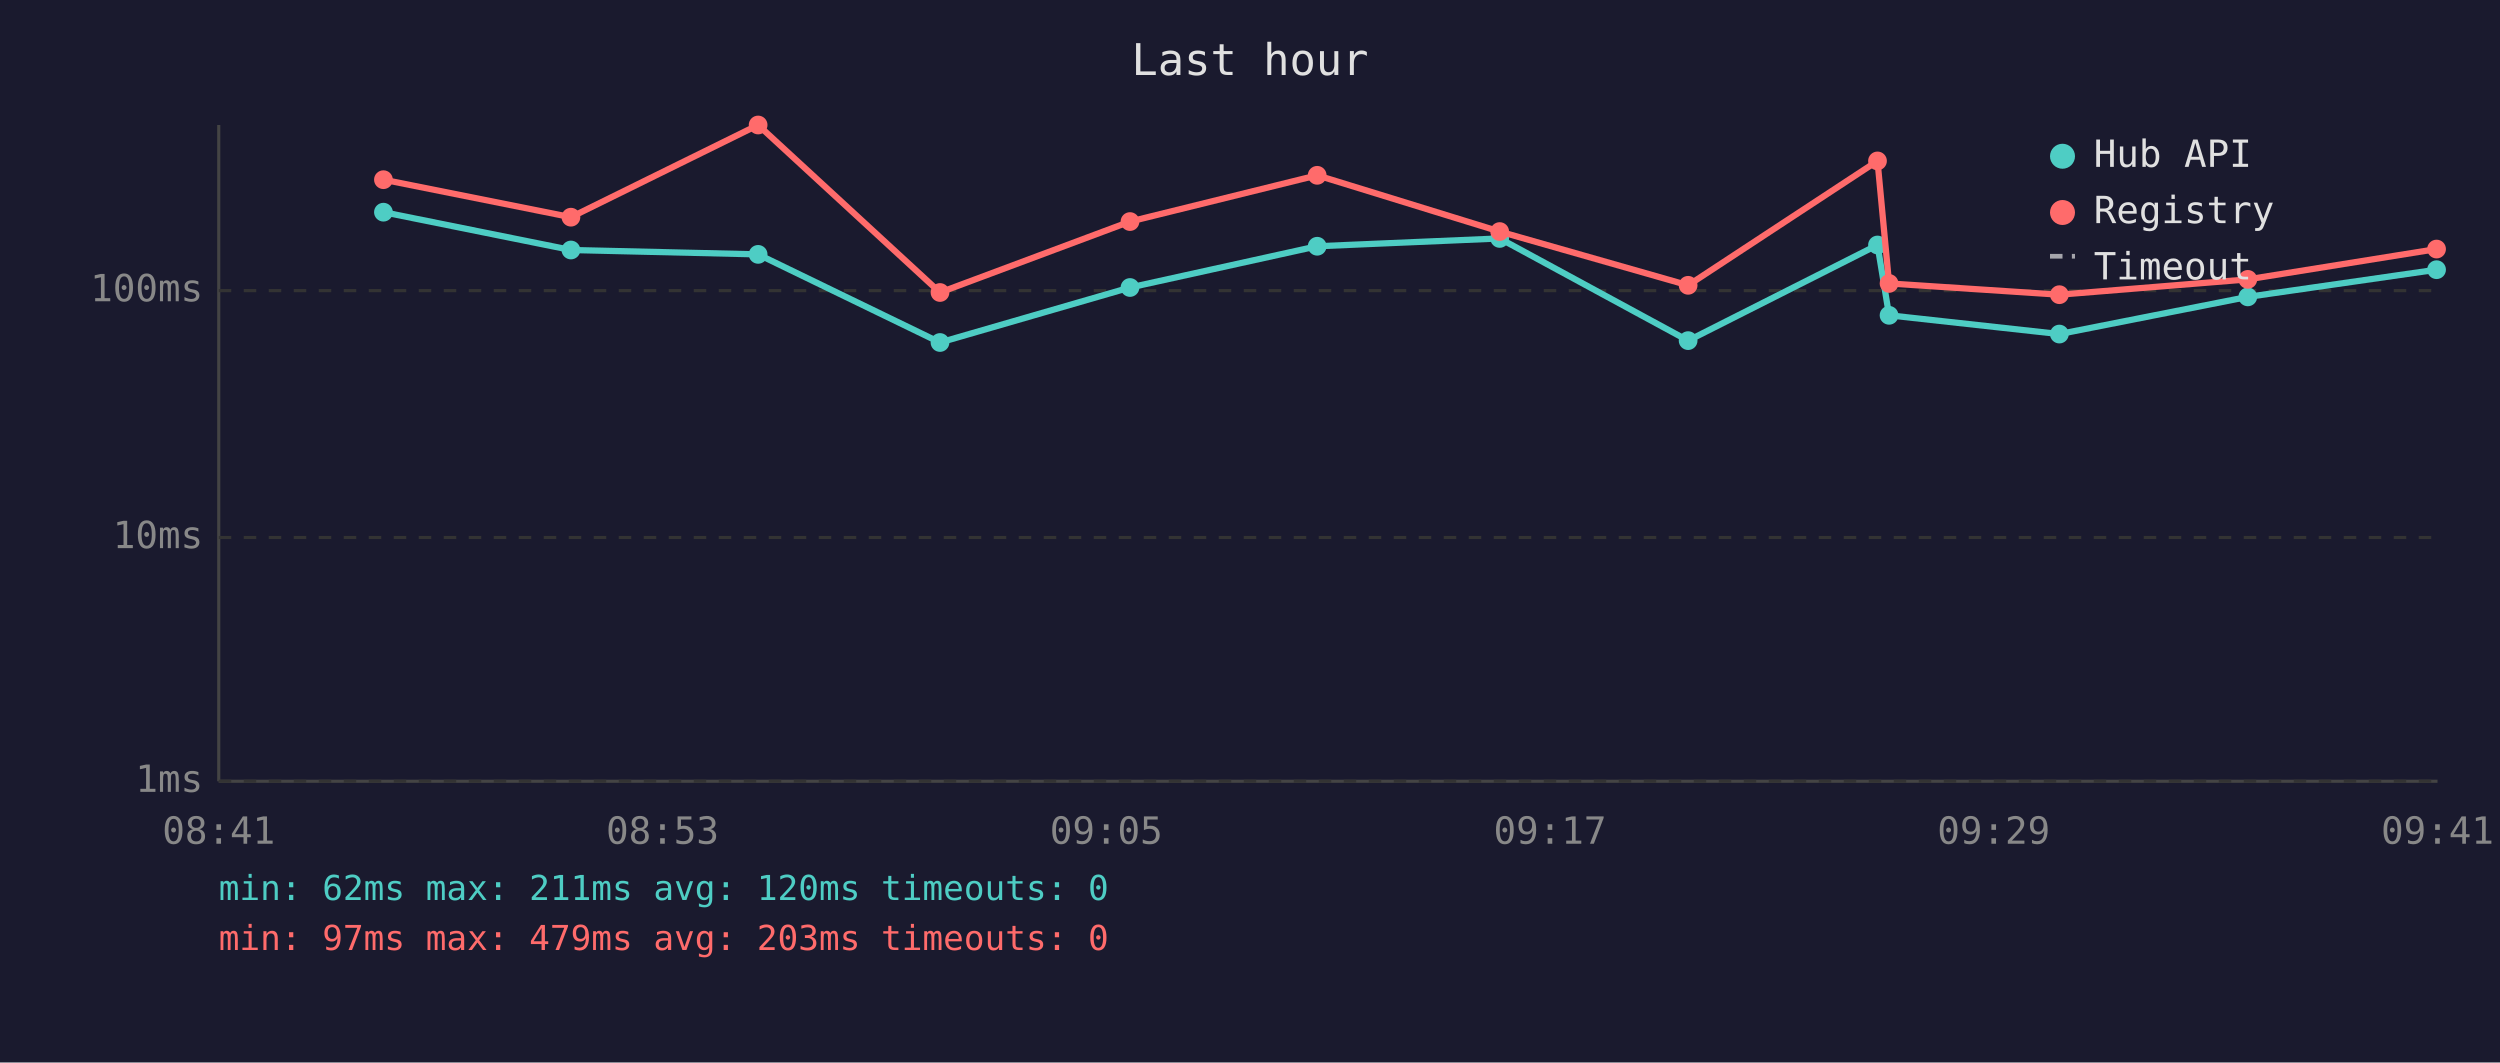
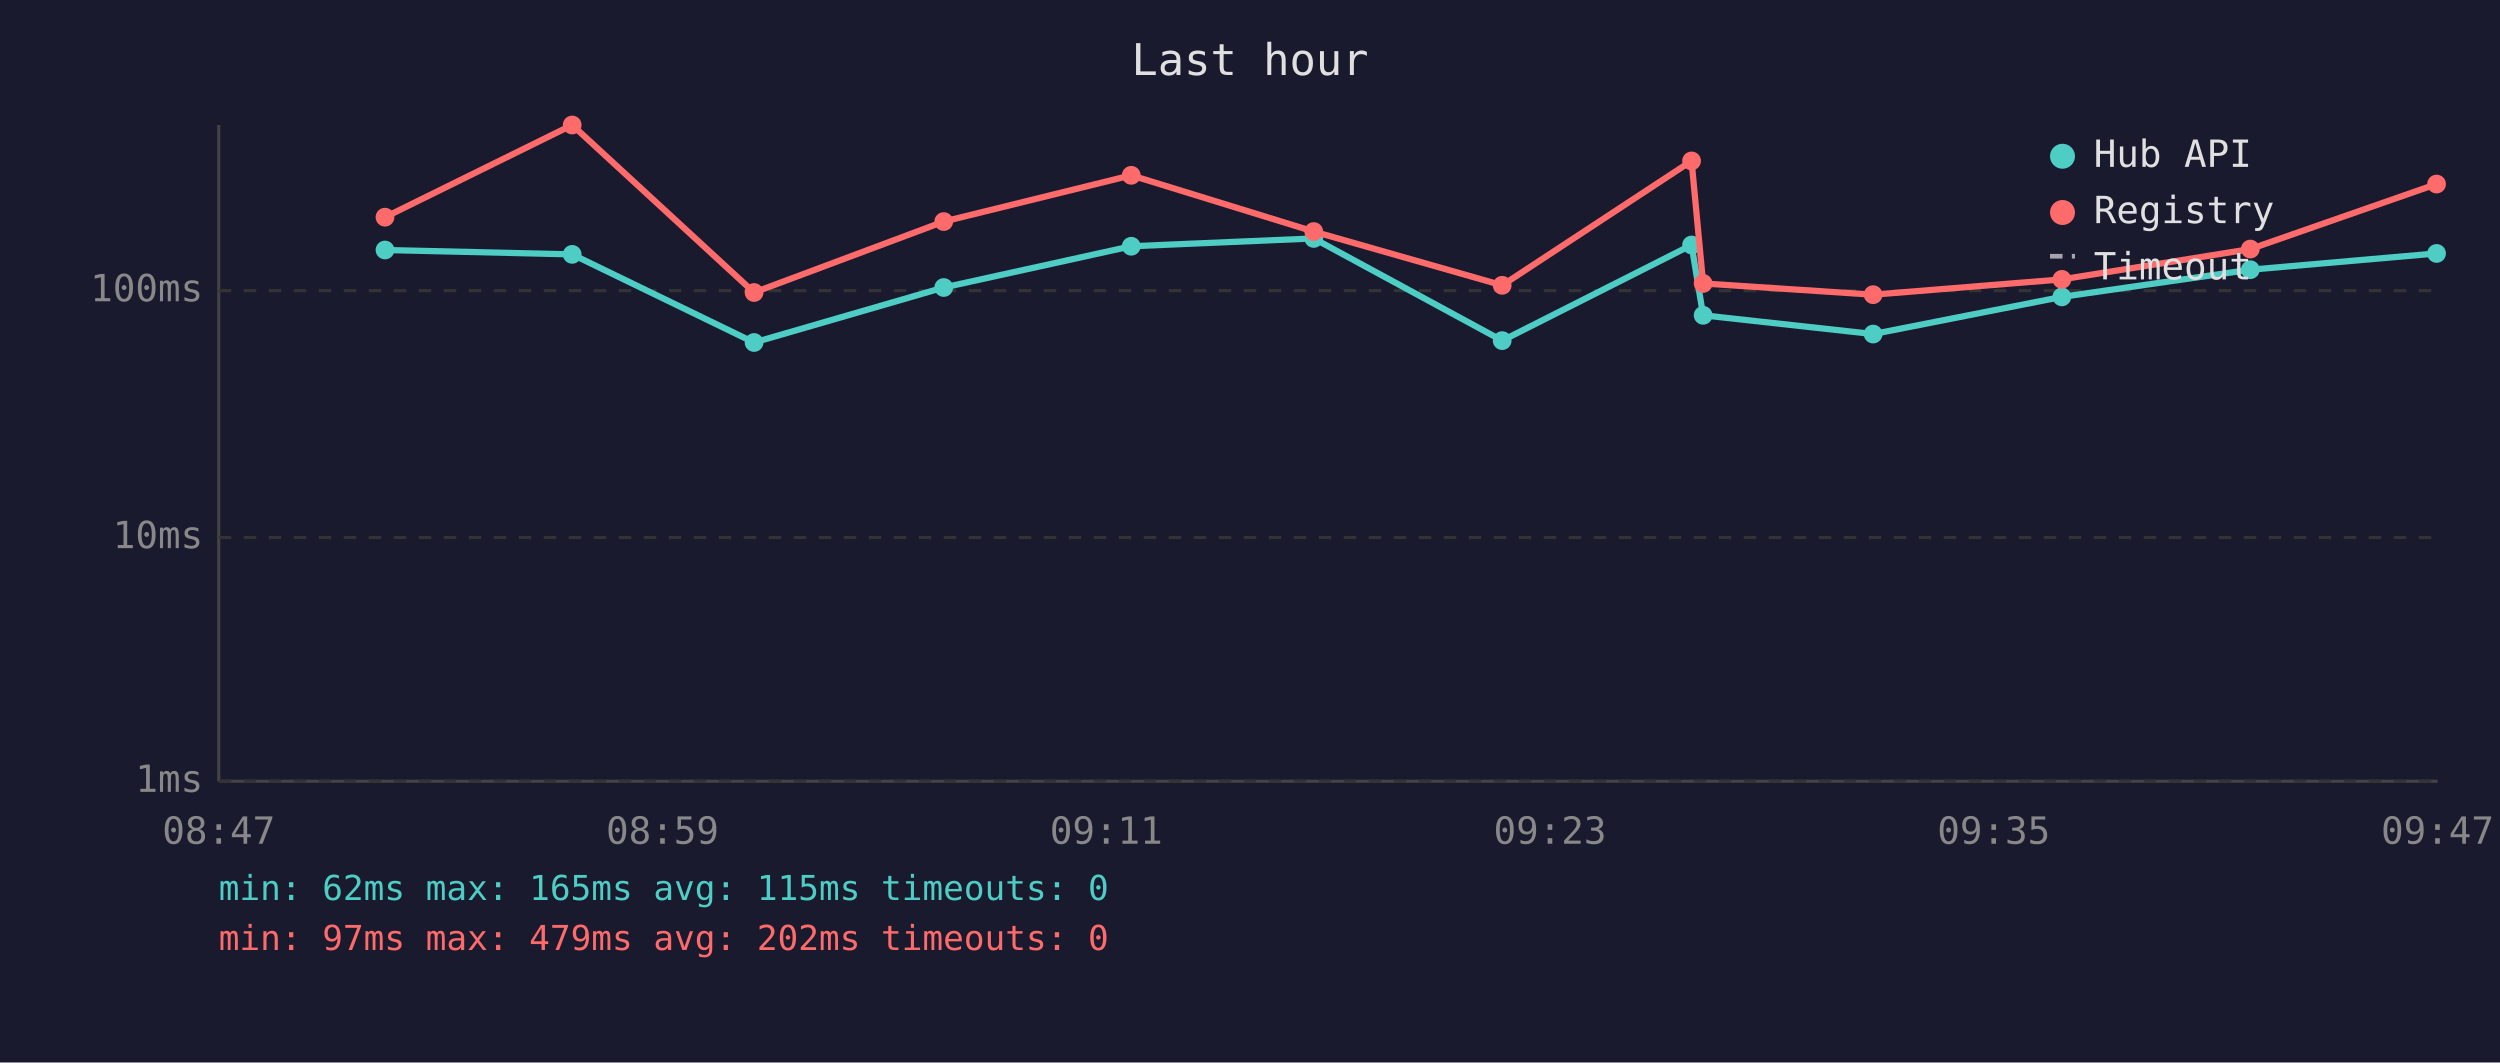
<svg xmlns="http://www.w3.org/2000/svg" viewBox="0 0 800 340" font-family="monospace" font-size="12">
  <rect width="800" height="340" fill="#1a1a2e" />
  <text x="400" y="24" fill="#e0e0e0" font-size="14" text-anchor="middle">Last hour</text>
  <line x1="70" y1="40" x2="70" y2="250" stroke="#444" stroke-width="1" />
  <line x1="70" y1="250" x2="780" y2="250" stroke="#444" stroke-width="1" />
  <line x1="70" y1="250" x2="780" y2="250" stroke="#333" stroke-width="1" stroke-dasharray="4" />
  <text x="65" y="250" fill="#888" text-anchor="end" dominant-baseline="middle">1ms</text>
  <line x1="70" y1="172" x2="780" y2="172" stroke="#333" stroke-width="1" stroke-dasharray="4" />
  <text x="65" y="172" fill="#888" text-anchor="end" dominant-baseline="middle">10ms</text>
  <line x1="70" y1="93" x2="780" y2="93" stroke="#333" stroke-width="1" stroke-dasharray="4" />
  <text x="65" y="93" fill="#888" text-anchor="end" dominant-baseline="middle">100ms</text>
-   <text x="70" y="270" fill="#888" text-anchor="middle">08:41</text>
-   <text x="212" y="270" fill="#888" text-anchor="middle">08:53</text>
-   <text x="354" y="270" fill="#888" text-anchor="middle">09:05</text>
-   <text x="496" y="270" fill="#888" text-anchor="middle">09:17</text>
-   <text x="638" y="270" fill="#888" text-anchor="middle">09:29</text>
-   <text x="780" y="270" fill="#888" text-anchor="middle">09:41</text>
-   <polyline points="122.7,67.9 182.7,80.0 242.6,81.4 300.8,109.6 361.6,92.0 421.5,78.8 479.9,76.3 540.2,109.0 600.8,78.4 604.5,100.9 659.0,106.9 719.3,95.0 779.7,86.3" fill="none" stroke="#4ecdc4" stroke-width="2" opacity="1" />
-   <circle cx="122.7" cy="67.9" r="3" fill="#4ecdc4" />
-   <circle cx="182.7" cy="80.0" r="3" fill="#4ecdc4" />
-   <circle cx="242.6" cy="81.4" r="3" fill="#4ecdc4" />
-   <circle cx="300.8" cy="109.6" r="3" fill="#4ecdc4" />
-   <circle cx="361.6" cy="92.0" r="3" fill="#4ecdc4" />
-   <circle cx="421.5" cy="78.8" r="3" fill="#4ecdc4" />
-   <circle cx="479.9" cy="76.3" r="3" fill="#4ecdc4" />
-   <circle cx="540.2" cy="109.0" r="3" fill="#4ecdc4" />
-   <circle cx="600.8" cy="78.4" r="3" fill="#4ecdc4" />
-   <circle cx="604.5" cy="100.9" r="3" fill="#4ecdc4" />
-   <circle cx="659.0" cy="106.9" r="3" fill="#4ecdc4" />
-   <circle cx="719.3" cy="95.0" r="3" fill="#4ecdc4" />
-   <circle cx="779.7" cy="86.3" r="3" fill="#4ecdc4" />
-   <polyline points="122.7,57.5 182.7,69.5 242.6,40.0 300.8,93.6 361.6,70.9 421.5,56.1 479.9,74.1 540.2,91.3 600.8,51.5 604.5,90.7 659.0,94.3 719.3,89.4 779.7,79.7" fill="none" stroke="#ff6b6b" stroke-width="2" opacity="1" />
-   <circle cx="122.7" cy="57.5" r="3" fill="#ff6b6b" />
-   <circle cx="182.7" cy="69.5" r="3" fill="#ff6b6b" />
-   <circle cx="242.6" cy="40.0" r="3" fill="#ff6b6b" />
-   <circle cx="300.8" cy="93.6" r="3" fill="#ff6b6b" />
-   <circle cx="361.6" cy="70.9" r="3" fill="#ff6b6b" />
-   <circle cx="421.5" cy="56.1" r="3" fill="#ff6b6b" />
-   <circle cx="479.9" cy="74.1" r="3" fill="#ff6b6b" />
-   <circle cx="540.2" cy="91.3" r="3" fill="#ff6b6b" />
-   <circle cx="600.8" cy="51.5" r="3" fill="#ff6b6b" />
-   <circle cx="604.5" cy="90.7" r="3" fill="#ff6b6b" />
-   <circle cx="659.0" cy="94.3" r="3" fill="#ff6b6b" />
-   <circle cx="719.3" cy="89.4" r="3" fill="#ff6b6b" />
-   <circle cx="779.7" cy="79.7" r="3" fill="#ff6b6b" />
+   <text x="70" y="270" fill="#888" text-anchor="middle">08:47</text>
+   <text x="212" y="270" fill="#888" text-anchor="middle">08:59</text>
+   <text x="354" y="270" fill="#888" text-anchor="middle">09:11</text>
+   <text x="496" y="270" fill="#888" text-anchor="middle">09:23</text>
+   <text x="638" y="270" fill="#888" text-anchor="middle">09:35</text>
+   <text x="780" y="270" fill="#888" text-anchor="middle">09:47</text>
+   <polyline points="123.2,80.0 183.1,81.4 241.3,109.6 302.0,92.0 362.0,78.8 420.4,76.3 480.7,109.0 541.3,78.4 545.0,100.9 599.4,106.9 659.8,95.0 720.1,86.3 779.7,81.1" fill="none" stroke="#4ecdc4" stroke-width="2" opacity="1" />
+   <circle cx="123.2" cy="80.0" r="3" fill="#4ecdc4" />
+   <circle cx="183.1" cy="81.4" r="3" fill="#4ecdc4" />
+   <circle cx="241.3" cy="109.6" r="3" fill="#4ecdc4" />
+   <circle cx="302.0" cy="92.0" r="3" fill="#4ecdc4" />
+   <circle cx="362.0" cy="78.8" r="3" fill="#4ecdc4" />
+   <circle cx="420.4" cy="76.3" r="3" fill="#4ecdc4" />
+   <circle cx="480.7" cy="109.0" r="3" fill="#4ecdc4" />
+   <circle cx="541.3" cy="78.4" r="3" fill="#4ecdc4" />
+   <circle cx="545.0" cy="100.9" r="3" fill="#4ecdc4" />
+   <circle cx="599.4" cy="106.9" r="3" fill="#4ecdc4" />
+   <circle cx="659.8" cy="95.0" r="3" fill="#4ecdc4" />
+   <circle cx="720.1" cy="86.3" r="3" fill="#4ecdc4" />
+   <circle cx="779.7" cy="81.1" r="3" fill="#4ecdc4" />
+   <polyline points="123.2,69.5 183.1,40.0 241.3,93.6 302.0,70.9 362.0,56.1 420.4,74.1 480.7,91.3 541.3,51.5 545.0,90.7 599.4,94.3 659.8,89.4 720.1,79.7 779.7,58.9" fill="none" stroke="#ff6b6b" stroke-width="2" opacity="1" />
+   <circle cx="123.2" cy="69.5" r="3" fill="#ff6b6b" />
+   <circle cx="183.1" cy="40.0" r="3" fill="#ff6b6b" />
+   <circle cx="241.3" cy="93.6" r="3" fill="#ff6b6b" />
+   <circle cx="302.0" cy="70.9" r="3" fill="#ff6b6b" />
+   <circle cx="362.0" cy="56.1" r="3" fill="#ff6b6b" />
+   <circle cx="420.4" cy="74.1" r="3" fill="#ff6b6b" />
+   <circle cx="480.7" cy="91.3" r="3" fill="#ff6b6b" />
+   <circle cx="541.3" cy="51.5" r="3" fill="#ff6b6b" />
+   <circle cx="545.0" cy="90.7" r="3" fill="#ff6b6b" />
+   <circle cx="599.4" cy="94.3" r="3" fill="#ff6b6b" />
+   <circle cx="659.8" cy="89.4" r="3" fill="#ff6b6b" />
+   <circle cx="720.1" cy="79.7" r="3" fill="#ff6b6b" />
+   <circle cx="779.7" cy="58.9" r="3" fill="#ff6b6b" />
  <circle cx="660" cy="50" r="4" fill="#4ecdc4" />
  <text x="670" y="50" fill="#e0e0e0" dominant-baseline="middle">Hub API</text>
  <circle cx="660" cy="68" r="4" fill="#ff6b6b" />
  <text x="670" y="68" fill="#e0e0e0" dominant-baseline="middle">Registry</text>
  <line x1="656" y1="82" x2="664" y2="82" stroke="#e0e0e0" stroke-width="1.5" stroke-dasharray="4,3" opacity="0.7" />
  <text x="670" y="86" fill="#e0e0e0" dominant-baseline="middle">Timeout</text>
-   <text x="70" y="288" fill="#4ecdc4" font-size="11">min: 62ms  max: 211ms  avg: 120ms  timeouts: 0</text>
-   <text x="70" y="304" fill="#ff6b6b" font-size="11">min: 97ms  max: 479ms  avg: 203ms  timeouts: 0</text>
+   <text x="70" y="288" fill="#4ecdc4" font-size="11">min: 62ms  max: 165ms  avg: 115ms  timeouts: 0</text>
+   <text x="70" y="304" fill="#ff6b6b" font-size="11">min: 97ms  max: 479ms  avg: 202ms  timeouts: 0</text>
</svg>
